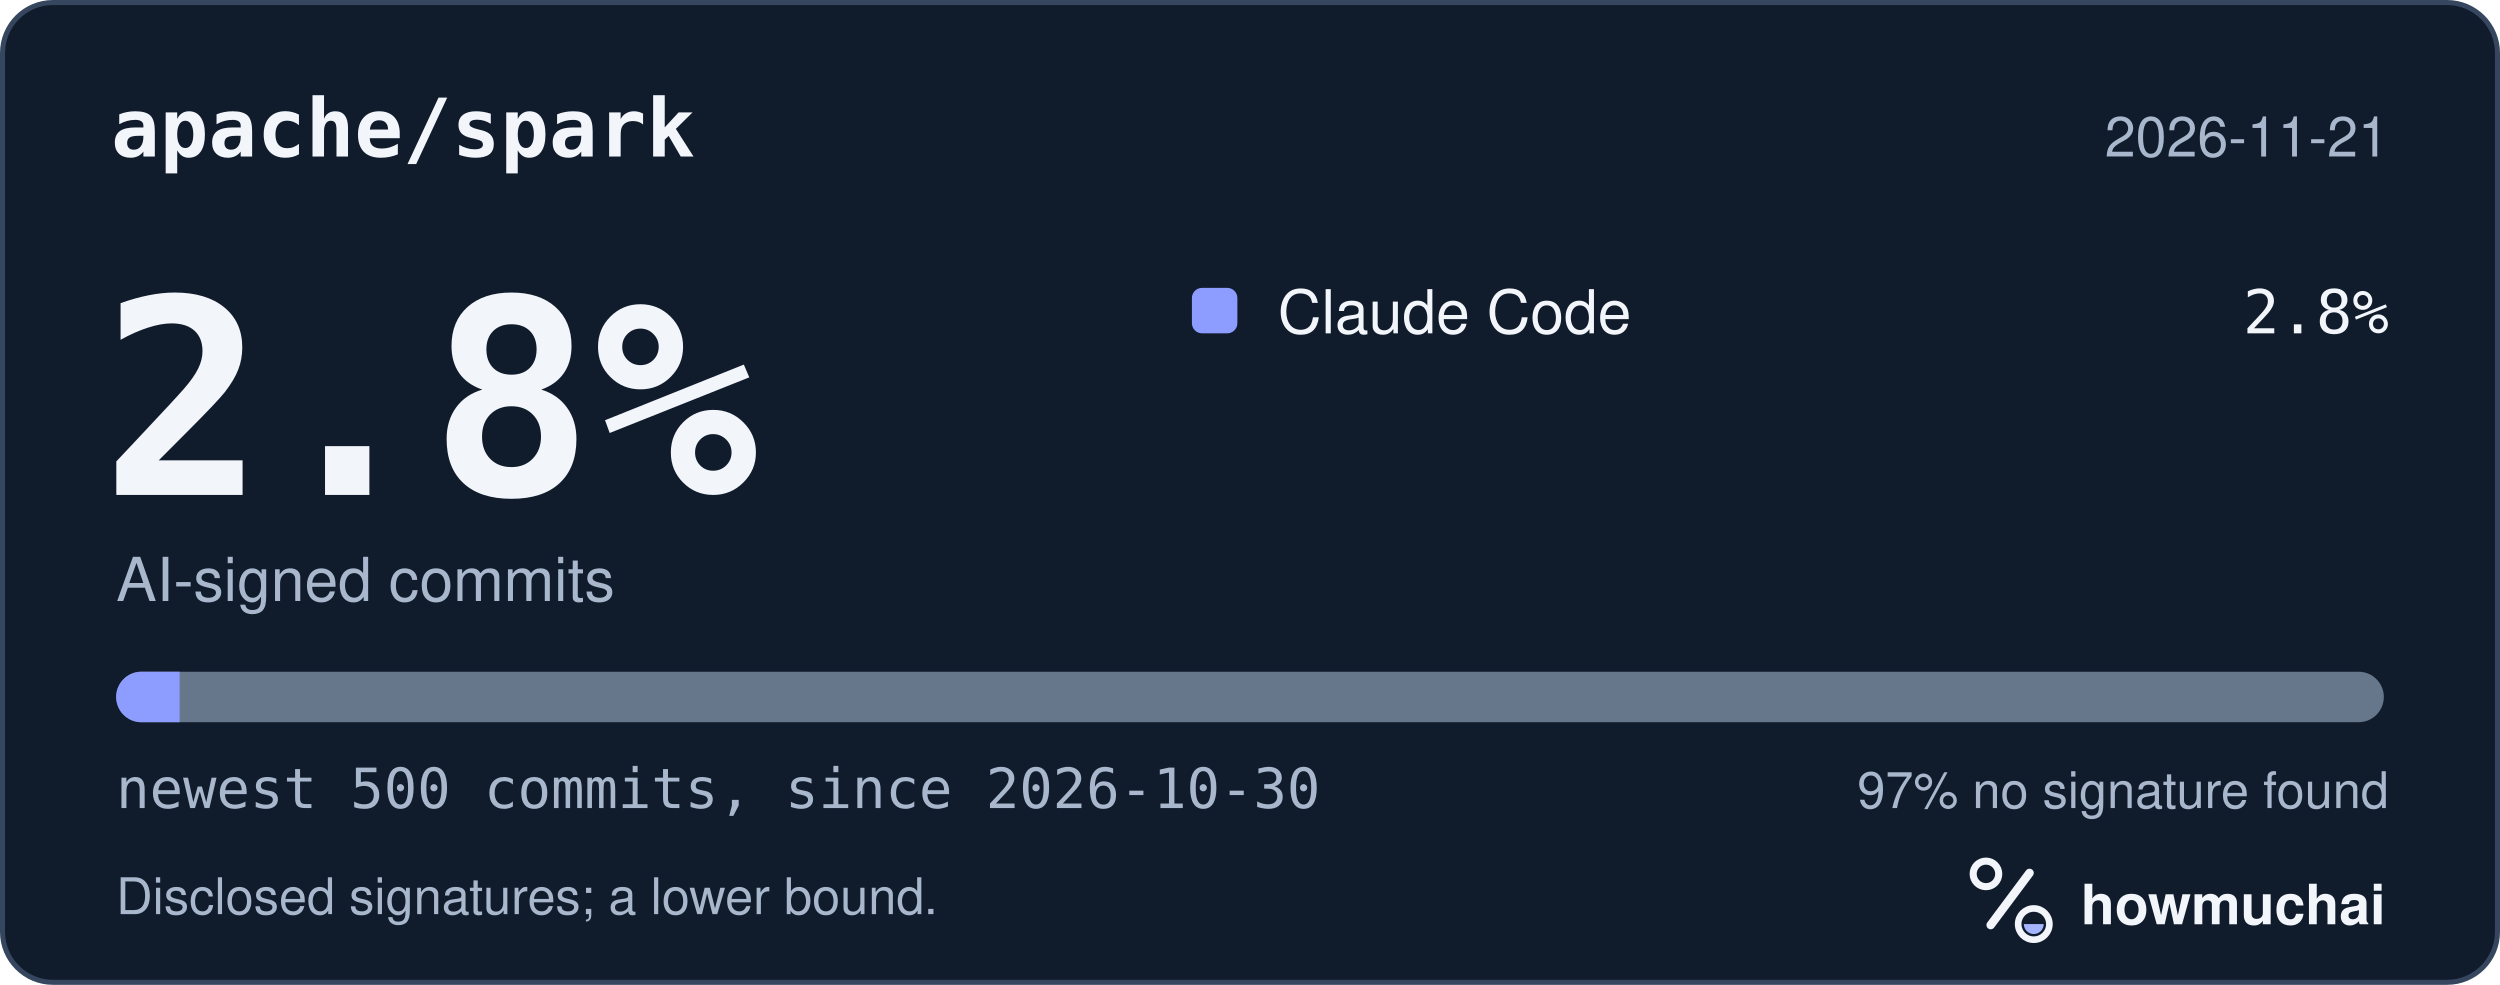
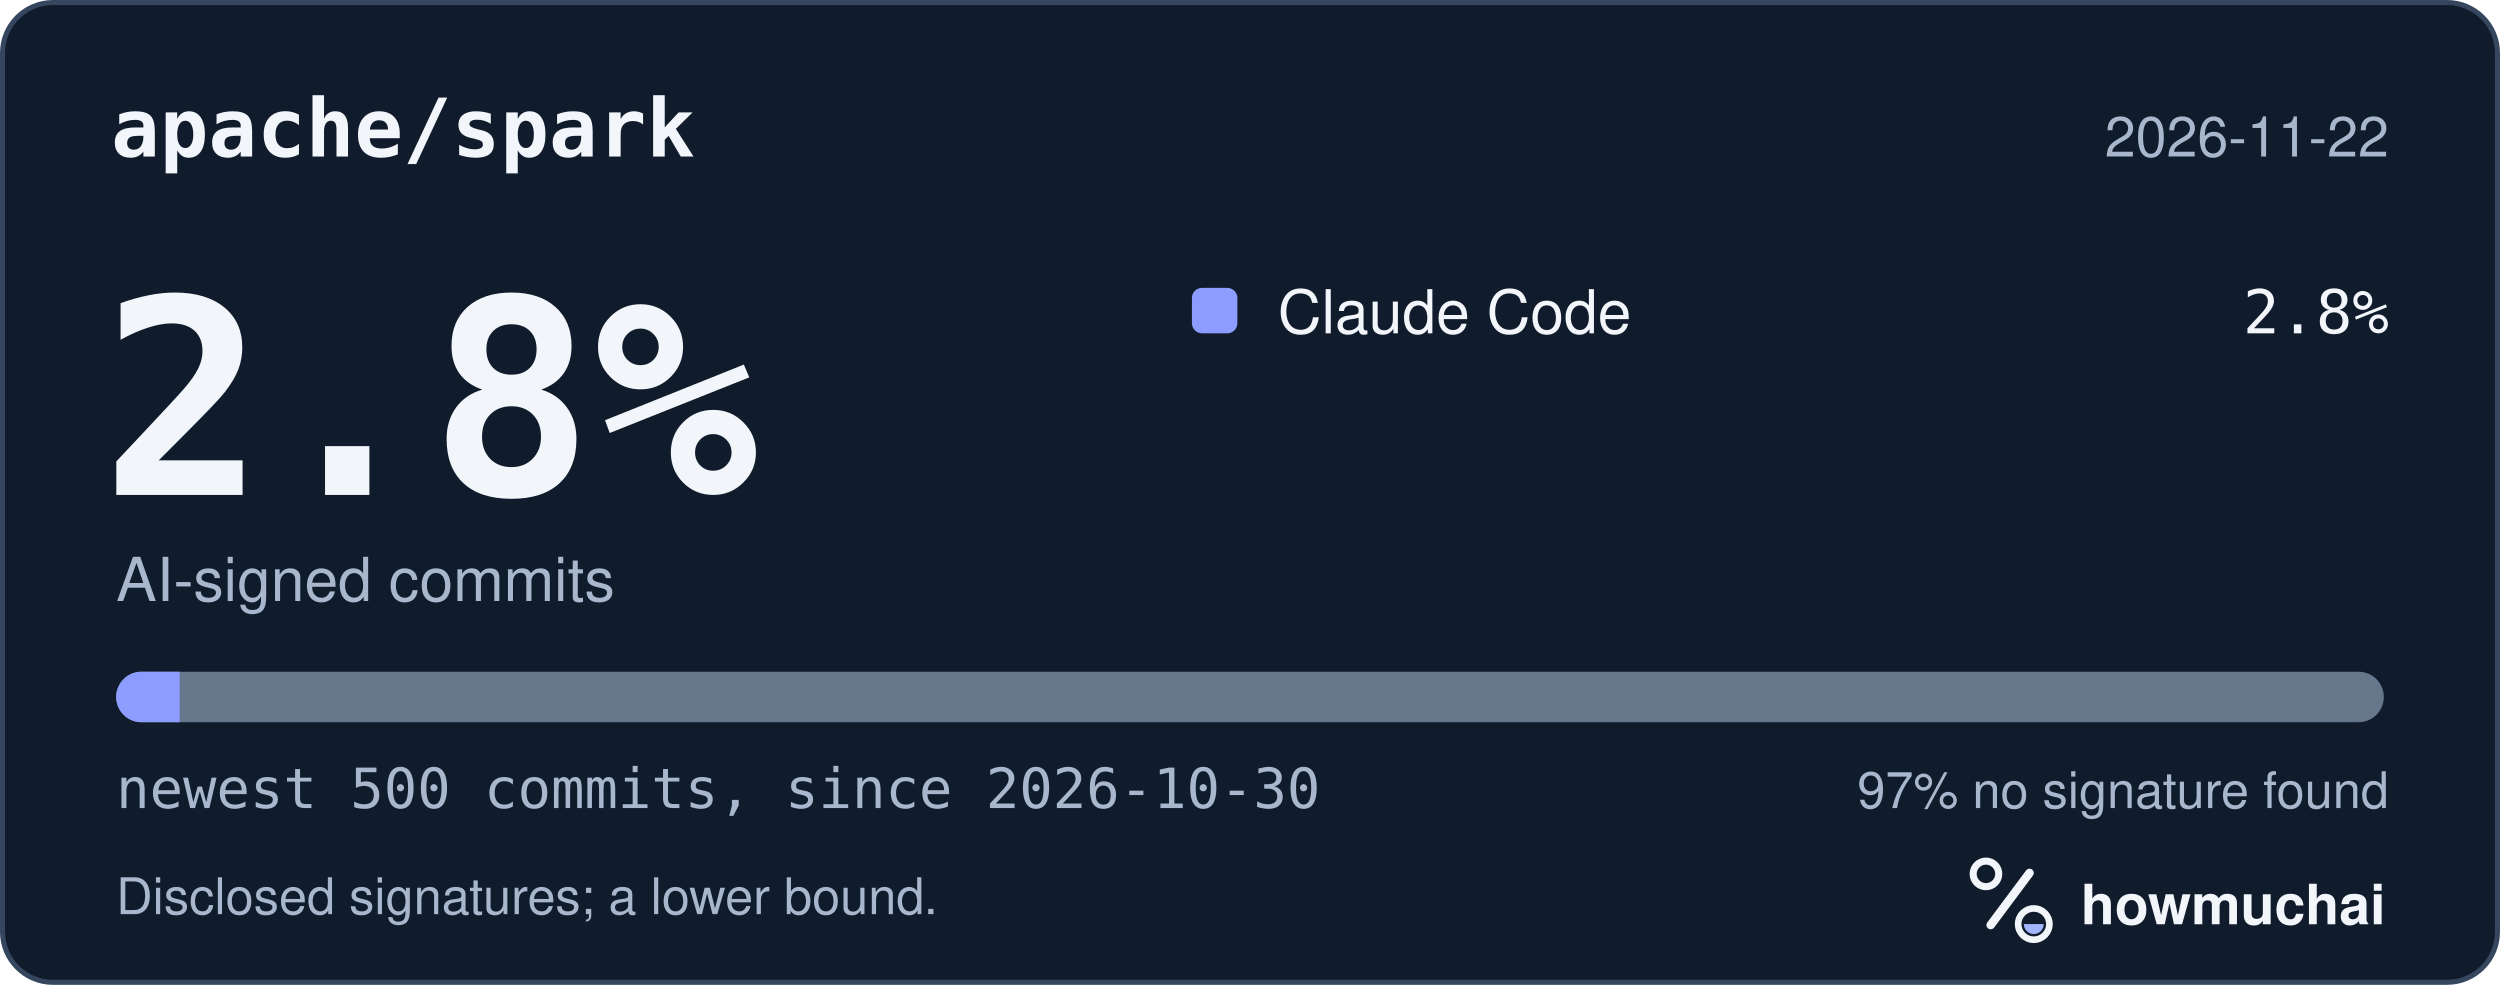
<svg xmlns="http://www.w3.org/2000/svg" width="495" height="195" viewBox="0 0 495 195" role="img" aria-labelledby="hm-t hm-d">
  <rect x="0.5" y="0.5" width="494" height="194" rx="10" fill="#101B2C" stroke="#35465E" />
  <text x="22" y="31" fill="#F2F5FA" font-family="ui-monospace, SF Mono, Menlo, Consolas, IBM Plex Mono, monospace" font-size="16" font-weight="600">apache/spark</text>
-   <text x="473" y="31" fill="#A8B7CC" font-family="-apple-system, BlinkMacSystemFont, Segoe UI, Helvetica, Arial, Fira Sans, sans-serif" font-size="11" text-anchor="end">2026-11-21</text>
+   <text x="473" y="31" fill="#A8B7CC" font-family="-apple-system, BlinkMacSystemFont, Segoe UI, Helvetica, Arial, Fira Sans, sans-serif" font-size="11" text-anchor="end">2026-11-22</text>
  <text x="20" y="98" fill="#F2F5FA" font-family="ui-monospace, SF Mono, Menlo, Consolas, IBM Plex Mono, monospace" font-size="54" font-weight="700">2.8%</text>
  <text x="23" y="119" fill="#A8B7CC" font-family="-apple-system, BlinkMacSystemFont, Segoe UI, Helvetica, Arial, Fira Sans, sans-serif" font-size="12">AI-signed commits</text>
  <rect x="236" y="57" width="9" height="9" rx="2" fill="#8D9DFF" />
  <text x="253" y="66" fill="#F2F5FA" font-family="-apple-system, BlinkMacSystemFont, Segoe UI, Helvetica, Arial, Fira Sans, sans-serif" font-size="12">Claude Code</text>
  <text x="473" y="66" fill="#F2F5FA" font-family="ui-monospace, SF Mono, Menlo, Consolas, IBM Plex Mono, monospace" font-size="12" text-anchor="end">2.8%</text>
  <defs>
    <clipPath id="hm-bar">
      <rect x="23" y="133" width="449" height="10" rx="5" />
    </clipPath>
  </defs>
  <rect x="23" y="133" width="449" height="10" rx="5" fill="#66768B" />
  <g clip-path="url(#hm-bar)">
    <rect x="23.00" y="133" width="12.57" height="10" fill="#8D9DFF" />
  </g>
  <text x="23" y="160" fill="#A8B7CC" font-family="ui-monospace, SF Mono, Menlo, Consolas, IBM Plex Mono, monospace" font-size="11">newest 500 commits, since 2026-10-30</text>
  <text x="473" y="160" fill="#A8B7CC" font-family="-apple-system, BlinkMacSystemFont, Segoe UI, Helvetica, Arial, Fira Sans, sans-serif" font-size="10" text-anchor="end">97% no signature found</text>
  <text x="23" y="181" fill="#A8B7CC" font-family="-apple-system, BlinkMacSystemFont, Segoe UI, Helvetica, Arial, Fira Sans, sans-serif" font-size="10">Disclosed signatures; a lower bound.</text>
  <g transform="translate(386 166) scale(0.046875)">
    <circle cx="154" cy="150" r="54" fill="none" stroke="#F2F5FA" stroke-width="30" />
    <path d="M174 366 338 146" fill="none" stroke="#F2F5FA" stroke-width="36" stroke-linecap="round" />
    <circle cx="356" cy="362" r="66" fill="none" stroke="#F2F5FA" stroke-width="28" />
    <path d="M314 362a42 42 0 0 0 84 0Z" fill="#A4B5FF" />
  </g>
  <text x="412" y="183" fill="#F2F5FA" font-family="-apple-system, BlinkMacSystemFont, Segoe UI, Helvetica, Arial, Fira Sans, sans-serif" font-size="11" font-weight="650">howmuchai</text>
</svg>
